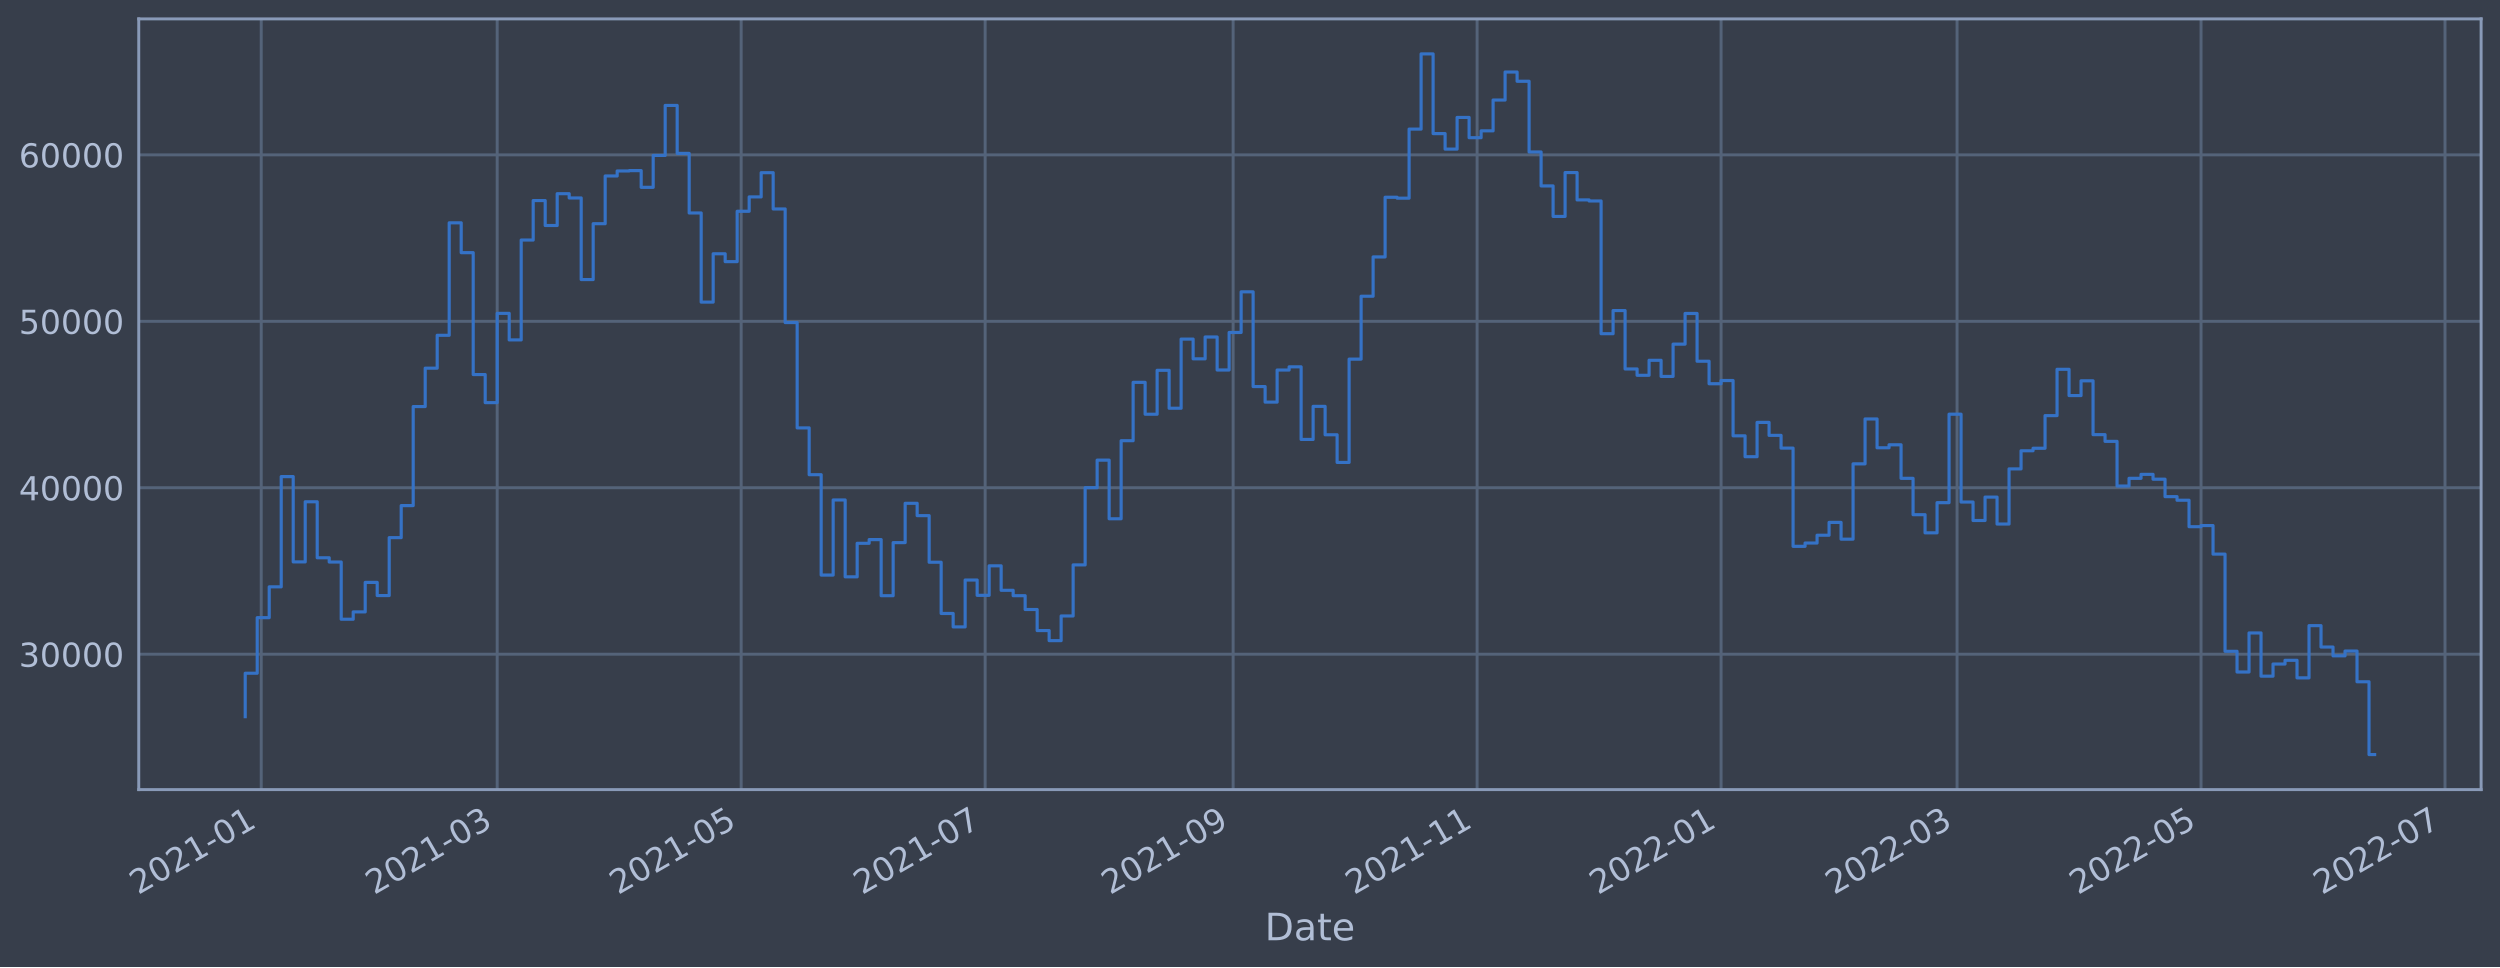
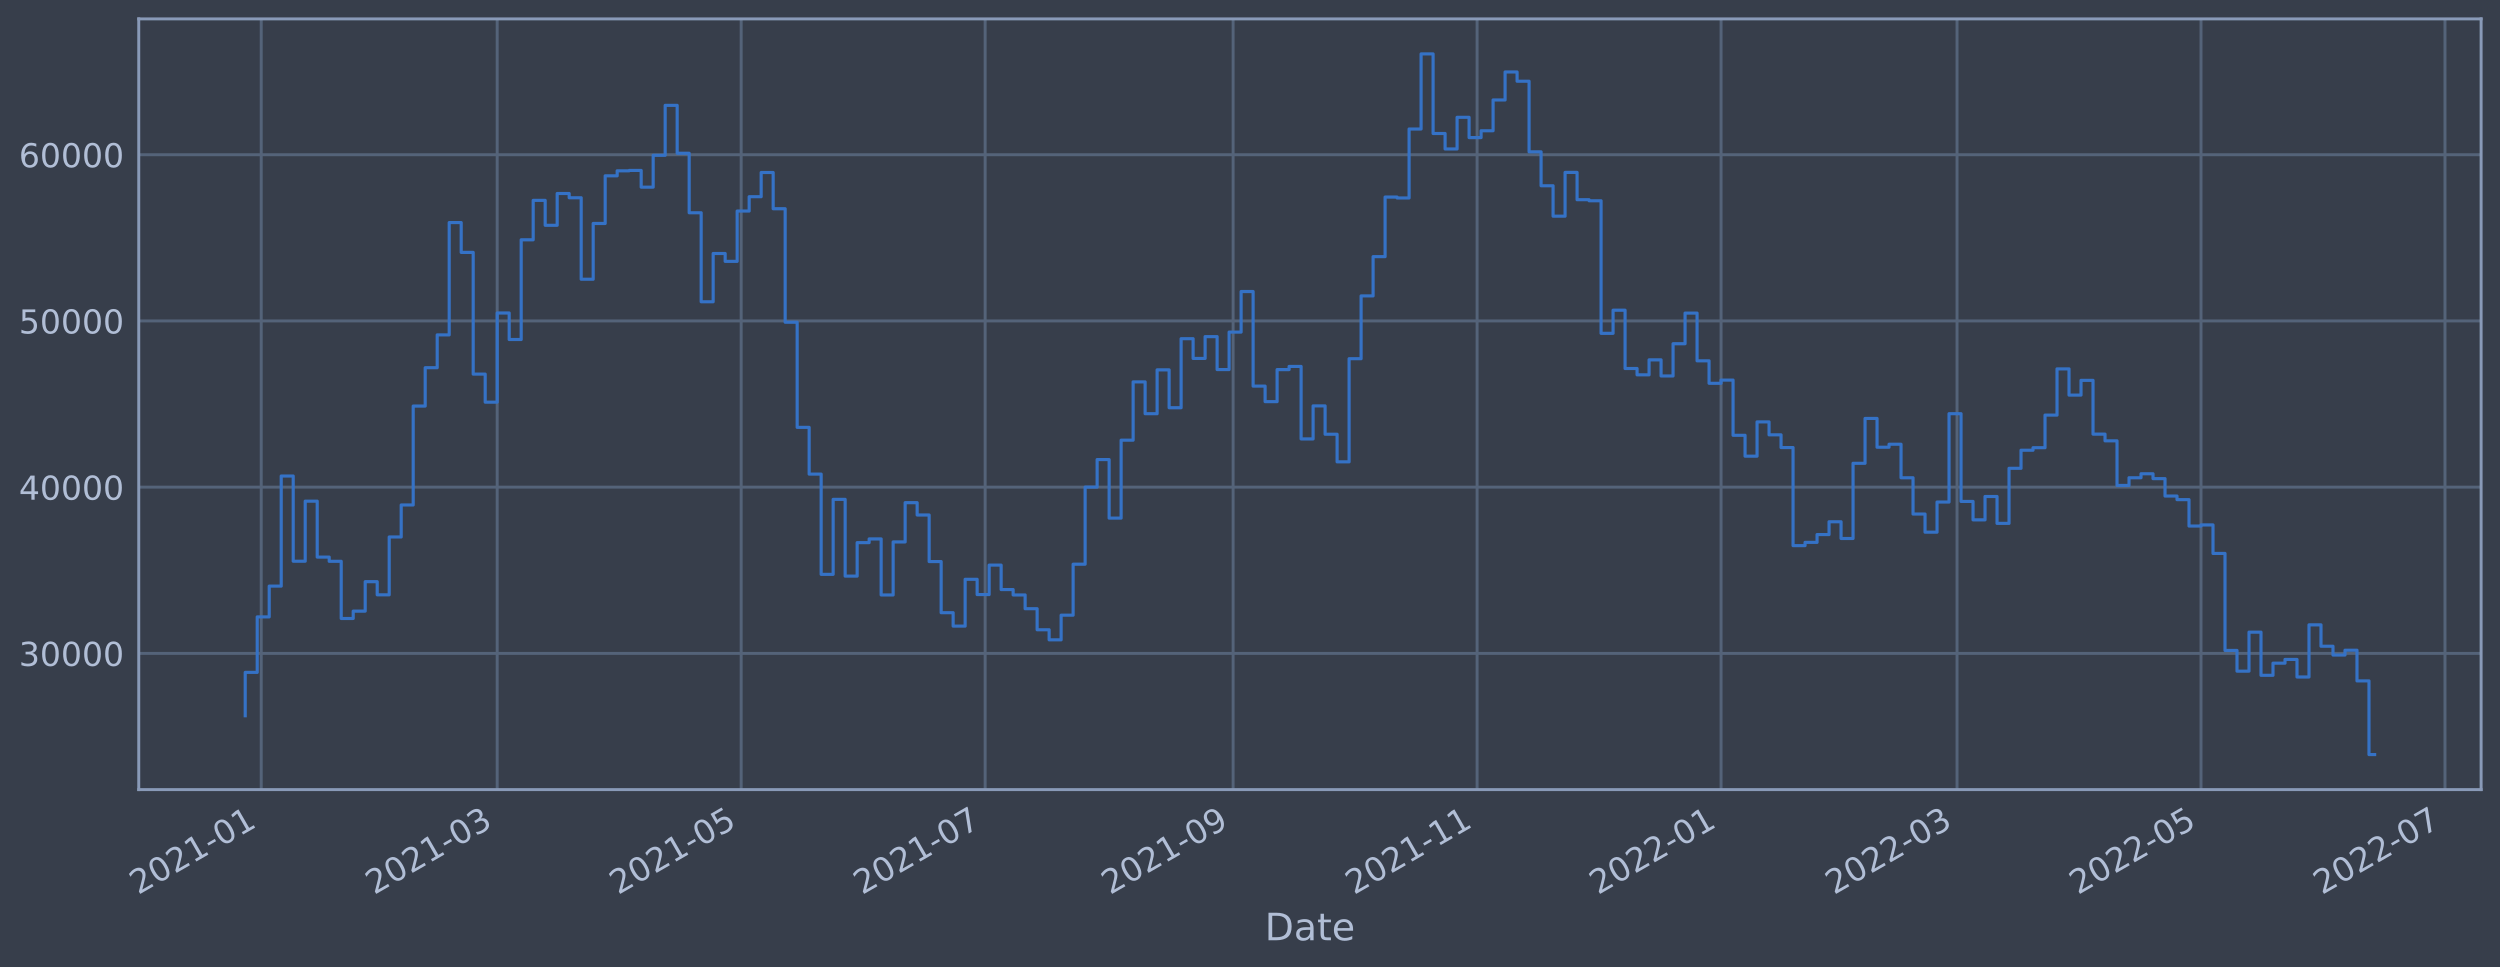
<svg xmlns="http://www.w3.org/2000/svg" xmlns:xlink="http://www.w3.org/1999/xlink" width="952.884pt" height="368.58pt" viewBox="0 0 952.884 368.58" version="1.1">
  <defs>
    <style type="text/css">*{stroke-linejoin: round; stroke-linecap: butt}</style>
  </defs>
  <g id="figure_1">
    <g id="patch_1">
      <path d="M 0 368.58  L 952.884 368.58  L 952.884 0  L 0 0  z " style="fill: #373e4b" />
    </g>
    <g id="axes_1">
      <g id="patch_2">
        <path d="M 52.884 300.96  L 945.684 300.96  L 945.684 7.2  L 52.884 7.2  z " style="fill: #373e4b" />
      </g>
      <g id="matplotlib.axis_1">
        <g id="xtick_1">
          <g id="line2d_1">
-             <path d="M 99.563 300.96  L 99.563 7.2  " clip-path="url(#p9fcf889b12)" style="fill: none; stroke: #546379; stroke-width: 1.12; stroke-linecap: square" />
+             <path d="M 99.563 300.96  L 99.563 7.2  " clip-path="url(#pd771728252)" style="fill: none; stroke: #546379; stroke-width: 1.12; stroke-linecap: square" />
          </g>
          <g id="line2d_2" />
          <g id="text_1">
-             <g style="fill: #b1bed6" transform="translate(52.66017 341.1745)rotate(-30)scale(0.126 -0.126)">
+             <g style="fill: #b1bed6" transform="translate(52.66009 341.1745)rotate(-30)scale(0.126 -0.126)">
              <defs>
                <path id="DejaVuSans-32" d="M 1228 531  L 3431 531  L 3431 0  L 469 0  L 469 531  Q 828 903 1448 1529  Q 2069 2156 2228 2338  Q 2531 2678 2651 2914  Q 2772 3150 2772 3378  Q 2772 3750 2511 3984  Q 2250 4219 1831 4219  Q 1534 4219 1204 4116  Q 875 4013 500 3803  L 500 4441  Q 881 4594 1212 4672  Q 1544 4750 1819 4750  Q 2544 4750 2975 4387  Q 3406 4025 3406 3419  Q 3406 3131 3298 2873  Q 3191 2616 2906 2266  Q 2828 2175 2409 1742  Q 1991 1309 1228 531  z " transform="scale(0.015625)" />
                <path id="DejaVuSans-30" d="M 2034 4250  Q 1547 4250 1301 3770  Q 1056 3291 1056 2328  Q 1056 1369 1301 889  Q 1547 409 2034 409  Q 2525 409 2770 889  Q 3016 1369 3016 2328  Q 3016 3291 2770 3770  Q 2525 4250 2034 4250  z M 2034 4750  Q 2819 4750 3233 4129  Q 3647 3509 3647 2328  Q 3647 1150 3233 529  Q 2819 -91 2034 -91  Q 1250 -91 836 529  Q 422 1150 422 2328  Q 422 3509 836 4129  Q 1250 4750 2034 4750  z " transform="scale(0.015625)" />
                <path id="DejaVuSans-31" d="M 794 531  L 1825 531  L 1825 4091  L 703 3866  L 703 4441  L 1819 4666  L 2450 4666  L 2450 531  L 3481 531  L 3481 0  L 794 0  L 794 531  z " transform="scale(0.015625)" />
                <path id="DejaVuSans-2d" d="M 313 2009  L 1997 2009  L 1997 1497  L 313 1497  L 313 2009  z " transform="scale(0.015625)" />
              </defs>
              <use xlink:href="#DejaVuSans-32" />
              <use xlink:href="#DejaVuSans-30" x="63.623" />
              <use xlink:href="#DejaVuSans-32" x="127.246" />
              <use xlink:href="#DejaVuSans-31" x="190.869" />
              <use xlink:href="#DejaVuSans-2d" x="254.492" />
              <use xlink:href="#DejaVuSans-30" x="290.576" />
              <use xlink:href="#DejaVuSans-31" x="354.199" />
            </g>
          </g>
        </g>
        <g id="xtick_2">
          <g id="line2d_3">
-             <path d="M 189.507 300.96  L 189.507 7.2  " clip-path="url(#p9fcf889b12)" style="fill: none; stroke: #546379; stroke-width: 1.12; stroke-linecap: square" />
+             <path d="M 189.506 300.96  L 189.506 7.2  " clip-path="url(#pd771728252)" style="fill: none; stroke: #546379; stroke-width: 1.12; stroke-linecap: square" />
          </g>
          <g id="line2d_4" />
          <g id="text_2">
-             <g style="fill: #b1bed6" transform="translate(142.6039 341.1745)rotate(-30)scale(0.126 -0.126)">
+             <g style="fill: #b1bed6" transform="translate(142.6027 341.1745)rotate(-30)scale(0.126 -0.126)">
              <defs>
                <path id="DejaVuSans-33" d="M 2597 2516  Q 3050 2419 3304 2112  Q 3559 1806 3559 1356  Q 3559 666 3084 287  Q 2609 -91 1734 -91  Q 1441 -91 1130 -33  Q 819 25 488 141  L 488 750  Q 750 597 1062 519  Q 1375 441 1716 441  Q 2309 441 2620 675  Q 2931 909 2931 1356  Q 2931 1769 2642 2001  Q 2353 2234 1838 2234  L 1294 2234  L 1294 2753  L 1863 2753  Q 2328 2753 2575 2939  Q 2822 3125 2822 3475  Q 2822 3834 2567 4026  Q 2313 4219 1838 4219  Q 1578 4219 1281 4162  Q 984 4106 628 3988  L 628 4550  Q 988 4650 1302 4700  Q 1616 4750 1894 4750  Q 2613 4750 3031 4423  Q 3450 4097 3450 3541  Q 3450 3153 3228 2886  Q 3006 2619 2597 2516  z " transform="scale(0.015625)" />
              </defs>
              <use xlink:href="#DejaVuSans-32" />
              <use xlink:href="#DejaVuSans-30" x="63.623" />
              <use xlink:href="#DejaVuSans-32" x="127.246" />
              <use xlink:href="#DejaVuSans-31" x="190.869" />
              <use xlink:href="#DejaVuSans-2d" x="254.492" />
              <use xlink:href="#DejaVuSans-30" x="290.576" />
              <use xlink:href="#DejaVuSans-33" x="354.199" />
            </g>
          </g>
        </g>
        <g id="xtick_3">
          <g id="line2d_5">
-             <path d="M 282.5 300.96  L 282.5 7.2  " clip-path="url(#p9fcf889b12)" style="fill: none; stroke: #546379; stroke-width: 1.12; stroke-linecap: square" />
+             <path d="M 282.497 300.96  L 282.497 7.2  " clip-path="url(#pd771728252)" style="fill: none; stroke: #546379; stroke-width: 1.12; stroke-linecap: square" />
          </g>
          <g id="line2d_6" />
          <g id="text_3">
-             <g style="fill: #b1bed6" transform="translate(235.5966 341.1745)rotate(-30)scale(0.126 -0.126)">
+             <g style="fill: #b1bed6" transform="translate(235.5941 341.1745)rotate(-30)scale(0.126 -0.126)">
              <defs>
                <path id="DejaVuSans-35" d="M 691 4666  L 3169 4666  L 3169 4134  L 1269 4134  L 1269 2991  Q 1406 3038 1543 3061  Q 1681 3084 1819 3084  Q 2600 3084 3056 2656  Q 3513 2228 3513 1497  Q 3513 744 3044 326  Q 2575 -91 1722 -91  Q 1428 -91 1123 -41  Q 819 9 494 109  L 494 744  Q 775 591 1075 516  Q 1375 441 1709 441  Q 2250 441 2565 725  Q 2881 1009 2881 1497  Q 2881 1984 2565 2268  Q 2250 2553 1709 2553  Q 1456 2553 1204 2497  Q 953 2441 691 2322  L 691 4666  z " transform="scale(0.015625)" />
              </defs>
              <use xlink:href="#DejaVuSans-32" />
              <use xlink:href="#DejaVuSans-30" x="63.623" />
              <use xlink:href="#DejaVuSans-32" x="127.246" />
              <use xlink:href="#DejaVuSans-31" x="190.869" />
              <use xlink:href="#DejaVuSans-2d" x="254.492" />
              <use xlink:href="#DejaVuSans-30" x="290.576" />
              <use xlink:href="#DejaVuSans-35" x="354.199" />
            </g>
          </g>
        </g>
        <g id="xtick_4">
          <g id="line2d_7">
-             <path d="M 375.493 300.96  L 375.493 7.2  " clip-path="url(#p9fcf889b12)" style="fill: none; stroke: #546379; stroke-width: 1.12; stroke-linecap: square" />
+             <path d="M 375.489 300.96  L 375.489 7.2  " clip-path="url(#pd771728252)" style="fill: none; stroke: #546379; stroke-width: 1.12; stroke-linecap: square" />
          </g>
          <g id="line2d_8" />
          <g id="text_4">
-             <g style="fill: #b1bed6" transform="translate(328.5893 341.1745)rotate(-30)scale(0.126 -0.126)">
+             <g style="fill: #b1bed6" transform="translate(328.5856 341.1745)rotate(-30)scale(0.126 -0.126)">
              <defs>
                <path id="DejaVuSans-37" d="M 525 4666  L 3525 4666  L 3525 4397  L 1831 0  L 1172 0  L 2766 4134  L 525 4134  L 525 4666  z " transform="scale(0.015625)" />
              </defs>
              <use xlink:href="#DejaVuSans-32" />
              <use xlink:href="#DejaVuSans-30" x="63.623" />
              <use xlink:href="#DejaVuSans-32" x="127.246" />
              <use xlink:href="#DejaVuSans-31" x="190.869" />
              <use xlink:href="#DejaVuSans-2d" x="254.492" />
              <use xlink:href="#DejaVuSans-30" x="290.576" />
              <use xlink:href="#DejaVuSans-37" x="354.199" />
            </g>
          </g>
        </g>
        <g id="xtick_5">
          <g id="line2d_9">
-             <path d="M 470.01 300.96  L 470.01 7.2  " clip-path="url(#p9fcf889b12)" style="fill: none; stroke: #546379; stroke-width: 1.12; stroke-linecap: square" />
+             <path d="M 470.005 300.96  L 470.005 7.2  " clip-path="url(#pd771728252)" style="fill: none; stroke: #546379; stroke-width: 1.12; stroke-linecap: square" />
          </g>
          <g id="line2d_10" />
          <g id="text_5">
-             <g style="fill: #b1bed6" transform="translate(423.1064 341.1745)rotate(-30)scale(0.126 -0.126)">
+             <g style="fill: #b1bed6" transform="translate(423.1015 341.1745)rotate(-30)scale(0.126 -0.126)">
              <defs>
                <path id="DejaVuSans-39" d="M 703 97  L 703 672  Q 941 559 1184 500  Q 1428 441 1663 441  Q 2288 441 2617 861  Q 2947 1281 2994 2138  Q 2813 1869 2534 1725  Q 2256 1581 1919 1581  Q 1219 1581 811 2004  Q 403 2428 403 3163  Q 403 3881 828 4315  Q 1253 4750 1959 4750  Q 2769 4750 3195 4129  Q 3622 3509 3622 2328  Q 3622 1225 3098 567  Q 2575 -91 1691 -91  Q 1453 -91 1209 -44  Q 966 3 703 97  z M 1959 2075  Q 2384 2075 2632 2365  Q 2881 2656 2881 3163  Q 2881 3666 2632 3958  Q 2384 4250 1959 4250  Q 1534 4250 1286 3958  Q 1038 3666 1038 3163  Q 1038 2656 1286 2365  Q 1534 2075 1959 2075  z " transform="scale(0.015625)" />
              </defs>
              <use xlink:href="#DejaVuSans-32" />
              <use xlink:href="#DejaVuSans-30" x="63.623" />
              <use xlink:href="#DejaVuSans-32" x="127.246" />
              <use xlink:href="#DejaVuSans-31" x="190.869" />
              <use xlink:href="#DejaVuSans-2d" x="254.492" />
              <use xlink:href="#DejaVuSans-30" x="290.576" />
              <use xlink:href="#DejaVuSans-39" x="354.199" />
            </g>
          </g>
        </g>
        <g id="xtick_6">
          <g id="line2d_11">
-             <path d="M 563.002 300.96  L 563.002 7.2  " clip-path="url(#p9fcf889b12)" style="fill: none; stroke: #546379; stroke-width: 1.12; stroke-linecap: square" />
+             <path d="M 562.996 300.96  L 562.996 7.2  " clip-path="url(#pd771728252)" style="fill: none; stroke: #546379; stroke-width: 1.12; stroke-linecap: square" />
          </g>
          <g id="line2d_12" />
          <g id="text_6">
-             <g style="fill: #b1bed6" transform="translate(516.0991 341.1745)rotate(-30)scale(0.126 -0.126)">
+             <g style="fill: #b1bed6" transform="translate(516.093 341.1745)rotate(-30)scale(0.126 -0.126)">
              <use xlink:href="#DejaVuSans-32" />
              <use xlink:href="#DejaVuSans-30" x="63.623" />
              <use xlink:href="#DejaVuSans-32" x="127.246" />
              <use xlink:href="#DejaVuSans-31" x="190.869" />
              <use xlink:href="#DejaVuSans-2d" x="254.492" />
              <use xlink:href="#DejaVuSans-31" x="290.576" />
              <use xlink:href="#DejaVuSans-31" x="354.199" />
            </g>
          </g>
        </g>
        <g id="xtick_7">
          <g id="line2d_13">
-             <path d="M 655.995 300.96  L 655.995 7.2  " clip-path="url(#p9fcf889b12)" style="fill: none; stroke: #546379; stroke-width: 1.12; stroke-linecap: square" />
+             <path d="M 655.988 300.96  L 655.988 7.2  " clip-path="url(#pd771728252)" style="fill: none; stroke: #546379; stroke-width: 1.12; stroke-linecap: square" />
          </g>
          <g id="line2d_14" />
          <g id="text_7">
-             <g style="fill: #b1bed6" transform="translate(609.0918 341.1745)rotate(-30)scale(0.126 -0.126)">
+             <g style="fill: #b1bed6" transform="translate(609.0844 341.1745)rotate(-30)scale(0.126 -0.126)">
              <use xlink:href="#DejaVuSans-32" />
              <use xlink:href="#DejaVuSans-30" x="63.623" />
              <use xlink:href="#DejaVuSans-32" x="127.246" />
              <use xlink:href="#DejaVuSans-32" x="190.869" />
              <use xlink:href="#DejaVuSans-2d" x="254.492" />
              <use xlink:href="#DejaVuSans-30" x="290.576" />
              <use xlink:href="#DejaVuSans-31" x="354.199" />
            </g>
          </g>
        </g>
        <g id="xtick_8">
          <g id="line2d_15">
-             <path d="M 745.939 300.96  L 745.939 7.2  " clip-path="url(#p9fcf889b12)" style="fill: none; stroke: #546379; stroke-width: 1.12; stroke-linecap: square" />
+             <path d="M 745.93 300.96  L 745.93 7.2  " clip-path="url(#pd771728252)" style="fill: none; stroke: #546379; stroke-width: 1.12; stroke-linecap: square" />
          </g>
          <g id="line2d_16" />
          <g id="text_8">
-             <g style="fill: #b1bed6" transform="translate(699.0355 341.1745)rotate(-30)scale(0.126 -0.126)">
+             <g style="fill: #b1bed6" transform="translate(699.027 341.1745)rotate(-30)scale(0.126 -0.126)">
              <use xlink:href="#DejaVuSans-32" />
              <use xlink:href="#DejaVuSans-30" x="63.623" />
              <use xlink:href="#DejaVuSans-32" x="127.246" />
              <use xlink:href="#DejaVuSans-32" x="190.869" />
              <use xlink:href="#DejaVuSans-2d" x="254.492" />
              <use xlink:href="#DejaVuSans-30" x="290.576" />
              <use xlink:href="#DejaVuSans-33" x="354.199" />
            </g>
          </g>
        </g>
        <g id="xtick_9">
          <g id="line2d_17">
-             <path d="M 838.931 300.96  L 838.931 7.2  " clip-path="url(#p9fcf889b12)" style="fill: none; stroke: #546379; stroke-width: 1.12; stroke-linecap: square" />
+             <path d="M 838.922 300.96  L 838.922 7.2  " clip-path="url(#pd771728252)" style="fill: none; stroke: #546379; stroke-width: 1.12; stroke-linecap: square" />
          </g>
          <g id="line2d_18" />
          <g id="text_9">
-             <g style="fill: #b1bed6" transform="translate(792.0282 341.1745)rotate(-30)scale(0.126 -0.126)">
+             <g style="fill: #b1bed6" transform="translate(792.0185 341.1745)rotate(-30)scale(0.126 -0.126)">
              <use xlink:href="#DejaVuSans-32" />
              <use xlink:href="#DejaVuSans-30" x="63.623" />
              <use xlink:href="#DejaVuSans-32" x="127.246" />
              <use xlink:href="#DejaVuSans-32" x="190.869" />
              <use xlink:href="#DejaVuSans-2d" x="254.492" />
              <use xlink:href="#DejaVuSans-30" x="290.576" />
              <use xlink:href="#DejaVuSans-35" x="354.199" />
            </g>
          </g>
        </g>
        <g id="xtick_10">
          <g id="line2d_19">
-             <path d="M 931.924 300.96  L 931.924 7.2  " clip-path="url(#p9fcf889b12)" style="fill: none; stroke: #546379; stroke-width: 1.12; stroke-linecap: square" />
+             <path d="M 931.913 300.96  L 931.913 7.2  " clip-path="url(#pd771728252)" style="fill: none; stroke: #546379; stroke-width: 1.12; stroke-linecap: square" />
          </g>
          <g id="line2d_20" />
          <g id="text_10">
-             <g style="fill: #b1bed6" transform="translate(885.0209 341.1745)rotate(-30)scale(0.126 -0.126)">
+             <g style="fill: #b1bed6" transform="translate(885.0099 341.1745)rotate(-30)scale(0.126 -0.126)">
              <use xlink:href="#DejaVuSans-32" />
              <use xlink:href="#DejaVuSans-30" x="63.623" />
              <use xlink:href="#DejaVuSans-32" x="127.246" />
              <use xlink:href="#DejaVuSans-32" x="190.869" />
              <use xlink:href="#DejaVuSans-2d" x="254.492" />
              <use xlink:href="#DejaVuSans-30" x="290.576" />
              <use xlink:href="#DejaVuSans-37" x="354.199" />
            </g>
          </g>
        </g>
        <g id="text_11">
          <g style="fill: #b1bed6" transform="translate(482.0746 358.3856)scale(0.144 -0.144)">
            <defs>
              <path id="DejaVuSans-44" d="M 1259 4147  L 1259 519  L 2022 519  Q 2988 519 3436 956  Q 3884 1394 3884 2338  Q 3884 3275 3436 3711  Q 2988 4147 2022 4147  L 1259 4147  z M 628 4666  L 1925 4666  Q 3281 4666 3915 4102  Q 4550 3538 4550 2338  Q 4550 1131 3912 565  Q 3275 0 1925 0  L 628 0  L 628 4666  z " transform="scale(0.015625)" />
              <path id="DejaVuSans-61" d="M 2194 1759  Q 1497 1759 1228 1600  Q 959 1441 959 1056  Q 959 750 1161 570  Q 1363 391 1709 391  Q 2188 391 2477 730  Q 2766 1069 2766 1631  L 2766 1759  L 2194 1759  z M 3341 1997  L 3341 0  L 2766 0  L 2766 531  Q 2569 213 2275 61  Q 1981 -91 1556 -91  Q 1019 -91 701 211  Q 384 513 384 1019  Q 384 1609 779 1909  Q 1175 2209 1959 2209  L 2766 2209  L 2766 2266  Q 2766 2663 2505 2880  Q 2244 3097 1772 3097  Q 1472 3097 1187 3025  Q 903 2953 641 2809  L 641 3341  Q 956 3463 1253 3523  Q 1550 3584 1831 3584  Q 2591 3584 2966 3190  Q 3341 2797 3341 1997  z " transform="scale(0.015625)" />
              <path id="DejaVuSans-74" d="M 1172 4494  L 1172 3500  L 2356 3500  L 2356 3053  L 1172 3053  L 1172 1153  Q 1172 725 1289 603  Q 1406 481 1766 481  L 2356 481  L 2356 0  L 1766 0  Q 1100 0 847 248  Q 594 497 594 1153  L 594 3053  L 172 3053  L 172 3500  L 594 3500  L 594 4494  L 1172 4494  z " transform="scale(0.015625)" />
              <path id="DejaVuSans-65" d="M 3597 1894  L 3597 1613  L 953 1613  Q 991 1019 1311 708  Q 1631 397 2203 397  Q 2534 397 2845 478  Q 3156 559 3463 722  L 3463 178  Q 3153 47 2828 -22  Q 2503 -91 2169 -91  Q 1331 -91 842 396  Q 353 884 353 1716  Q 353 2575 817 3079  Q 1281 3584 2069 3584  Q 2775 3584 3186 3129  Q 3597 2675 3597 1894  z M 3022 2063  Q 3016 2534 2758 2815  Q 2500 3097 2075 3097  Q 1594 3097 1305 2825  Q 1016 2553 972 2059  L 3022 2063  z " transform="scale(0.015625)" />
            </defs>
            <use xlink:href="#DejaVuSans-44" />
            <use xlink:href="#DejaVuSans-61" x="77.002" />
            <use xlink:href="#DejaVuSans-74" x="138.281" />
            <use xlink:href="#DejaVuSans-65" x="177.49" />
          </g>
        </g>
      </g>
      <g id="matplotlib.axis_2">
        <g id="ytick_1">
          <g id="line2d_21">
-             <path d="M 52.884 249.353  L 945.684 249.353  " clip-path="url(#p9fcf889b12)" style="fill: none; stroke: #546379; stroke-width: 1.12; stroke-linecap: square" />
+             <path d="M 52.884 249.038  L 945.684 249.038  " clip-path="url(#pd771728252)" style="fill: none; stroke: #546379; stroke-width: 1.12; stroke-linecap: square" />
          </g>
          <g id="line2d_22" />
          <g id="text_12">
-             <g style="fill: #b1bed6" transform="translate(7.2 254.1403)scale(0.126 -0.126)">
+             <g style="fill: #b1bed6" transform="translate(7.2 253.8246)scale(0.126 -0.126)">
              <use xlink:href="#DejaVuSans-33" />
              <use xlink:href="#DejaVuSans-30" x="63.623" />
              <use xlink:href="#DejaVuSans-30" x="127.246" />
              <use xlink:href="#DejaVuSans-30" x="190.869" />
              <use xlink:href="#DejaVuSans-30" x="254.492" />
            </g>
          </g>
        </g>
        <g id="ytick_2">
          <g id="line2d_23">
-             <path d="M 52.884 185.91  L 945.684 185.91  " clip-path="url(#p9fcf889b12)" style="fill: none; stroke: #546379; stroke-width: 1.12; stroke-linecap: square" />
+             <path d="M 52.884 185.681  L 945.684 185.681  " clip-path="url(#pd771728252)" style="fill: none; stroke: #546379; stroke-width: 1.12; stroke-linecap: square" />
          </g>
          <g id="line2d_24" />
          <g id="text_13">
-             <g style="fill: #b1bed6" transform="translate(7.2 190.6966)scale(0.126 -0.126)">
+             <g style="fill: #b1bed6" transform="translate(7.2 190.4685)scale(0.126 -0.126)">
              <defs>
                <path id="DejaVuSans-34" d="M 2419 4116  L 825 1625  L 2419 1625  L 2419 4116  z M 2253 4666  L 3047 4666  L 3047 1625  L 3713 1625  L 3713 1100  L 3047 1100  L 3047 0  L 2419 0  L 2419 1100  L 313 1100  L 313 1709  L 2253 4666  z " transform="scale(0.015625)" />
              </defs>
              <use xlink:href="#DejaVuSans-34" />
              <use xlink:href="#DejaVuSans-30" x="63.623" />
              <use xlink:href="#DejaVuSans-30" x="127.246" />
              <use xlink:href="#DejaVuSans-30" x="190.869" />
              <use xlink:href="#DejaVuSans-30" x="254.492" />
            </g>
          </g>
        </g>
        <g id="ytick_3">
          <g id="line2d_25">
-             <path d="M 52.884 122.466  L 945.684 122.466  " clip-path="url(#p9fcf889b12)" style="fill: none; stroke: #546379; stroke-width: 1.12; stroke-linecap: square" />
+             <path d="M 52.884 122.325  L 945.684 122.325  " clip-path="url(#pd771728252)" style="fill: none; stroke: #546379; stroke-width: 1.12; stroke-linecap: square" />
          </g>
          <g id="line2d_26" />
          <g id="text_14">
-             <g style="fill: #b1bed6" transform="translate(7.2 127.2529)scale(0.126 -0.126)">
+             <g style="fill: #b1bed6" transform="translate(7.2 127.1123)scale(0.126 -0.126)">
              <use xlink:href="#DejaVuSans-35" />
              <use xlink:href="#DejaVuSans-30" x="63.623" />
              <use xlink:href="#DejaVuSans-30" x="127.246" />
              <use xlink:href="#DejaVuSans-30" x="190.869" />
              <use xlink:href="#DejaVuSans-30" x="254.492" />
            </g>
          </g>
        </g>
        <g id="ytick_4">
          <g id="line2d_27">
-             <path d="M 52.884 59.022  L 945.684 59.022  " clip-path="url(#p9fcf889b12)" style="fill: none; stroke: #546379; stroke-width: 1.12; stroke-linecap: square" />
+             <path d="M 52.884 58.969  L 945.684 58.969  " clip-path="url(#pd771728252)" style="fill: none; stroke: #546379; stroke-width: 1.12; stroke-linecap: square" />
          </g>
          <g id="line2d_28" />
          <g id="text_15">
-             <g style="fill: #b1bed6" transform="translate(7.2 63.8092)scale(0.126 -0.126)">
+             <g style="fill: #b1bed6" transform="translate(7.2 63.75613)scale(0.126 -0.126)">
              <defs>
                <path id="DejaVuSans-36" d="M 2113 2584  Q 1688 2584 1439 2293  Q 1191 2003 1191 1497  Q 1191 994 1439 701  Q 1688 409 2113 409  Q 2538 409 2786 701  Q 3034 994 3034 1497  Q 3034 2003 2786 2293  Q 2538 2584 2113 2584  z M 3366 4563  L 3366 3988  Q 3128 4100 2886 4159  Q 2644 4219 2406 4219  Q 1781 4219 1451 3797  Q 1122 3375 1075 2522  Q 1259 2794 1537 2939  Q 1816 3084 2150 3084  Q 2853 3084 3261 2657  Q 3669 2231 3669 1497  Q 3669 778 3244 343  Q 2819 -91 2113 -91  Q 1303 -91 875 529  Q 447 1150 447 2328  Q 447 3434 972 4092  Q 1497 4750 2381 4750  Q 2619 4750 2861 4703  Q 3103 4656 3366 4563  z " transform="scale(0.015625)" />
              </defs>
              <use xlink:href="#DejaVuSans-36" />
              <use xlink:href="#DejaVuSans-30" x="63.623" />
              <use xlink:href="#DejaVuSans-30" x="127.246" />
              <use xlink:href="#DejaVuSans-30" x="190.869" />
              <use xlink:href="#DejaVuSans-30" x="254.492" />
            </g>
          </g>
        </g>
      </g>
      <g id="line2d_29">
-         <path d="M 93.466 273.166  L 93.466 256.607  L 98.039 256.607  L 98.039 235.424  L 102.612 235.424  L 102.612 223.68  L 107.186 223.68  L 107.186 181.657  L 111.759 181.657  L 111.759 214.174  L 116.333 214.174  L 116.333 191.249  L 120.906 191.249  L 120.906 212.6  L 125.479 212.6  L 125.479 214.212  L 130.053 214.212  L 130.053 236.032  L 134.626 236.032  L 134.626 233.227  L 139.2 233.227  L 139.2 221.982  L 143.773 221.982  L 143.773 227.003  L 148.346 227.003  L 148.346 204.929  L 152.92 204.929  L 152.92 192.71  L 157.493 192.71  L 157.493 154.961  L 162.067 154.961  L 162.067 140.324  L 166.64 140.324  L 166.64 127.795  L 171.214 127.795  L 171.214 84.929  L 175.787 84.929  L 175.787 96.306  L 180.36 96.306  L 180.36 142.765  L 184.934 142.765  L 184.934 153.465  L 189.507 153.465  L 189.507 119.435  L 194.081 119.435  L 194.081 129.561  L 198.654 129.561  L 198.654 91.496  L 203.227 91.496  L 203.227 76.448  L 207.801 76.448  L 207.801 85.956  L 212.374 85.956  L 212.374 73.831  L 216.948 73.831  L 216.948 75.447  L 221.521 75.447  L 221.521 106.553  L 226.094 106.553  L 226.094 85.263  L 230.668 85.263  L 230.668 67.079  L 235.241 67.079  L 235.241 65.168  L 239.815 65.168  L 239.815 65.023  L 244.388 65.023  L 244.388 71.403  L 248.962 71.403  L 248.962 59.245  L 253.535 59.245  L 253.535 40.185  L 258.108 40.185  L 258.108 58.47  L 262.682 58.47  L 262.682 81.177  L 267.255 81.177  L 267.255 115.15  L 271.829 115.15  L 271.829 96.729  L 276.402 96.729  L 276.402 99.727  L 280.975 99.727  L 280.975 80.527  L 285.549 80.527  L 285.549 75.053  L 290.122 75.053  L 290.122 65.818  L 294.696 65.818  L 294.696 79.641  L 299.269 79.641  L 299.269 122.957  L 303.842 122.957  L 303.842 163.094  L 308.416 163.094  L 308.416 180.934  L 312.989 180.934  L 312.989 219.189  L 317.563 219.189  L 317.563 190.566  L 322.136 190.566  L 322.136 219.867  L 326.709 219.867  L 326.709 207.083  L 331.283 207.083  L 331.283 205.669  L 335.856 205.669  L 335.856 227.054  L 340.43 227.054  L 340.43 206.817  L 345.003 206.817  L 345.003 191.83  L 349.577 191.83  L 349.577 196.537  L 354.15 196.537  L 354.15 214.306  L 358.723 214.306  L 358.723 233.825  L 363.297 233.825  L 363.297 238.945  L 367.87 238.945  L 367.87 221.078  L 372.444 221.078  L 372.444 226.914  L 377.017 226.914  L 377.017 215.669  L 381.59 215.669  L 381.59 224.997  L 386.164 224.997  L 386.164 227.049  L 390.737 227.049  L 390.737 232.309  L 395.311 232.309  L 395.311 240.336  L 399.884 240.336  L 399.884 244.177  L 404.457 244.177  L 404.457 234.775  L 409.031 234.775  L 409.031 215.314  L 413.604 215.314  L 413.604 185.894  L 418.178 185.894  L 418.178 175.384  L 422.751 175.384  L 422.751 197.723  L 427.325 197.723  L 427.325 167.981  L 431.898 167.981  L 431.898 145.728  L 436.471 145.728  L 436.471 157.882  L 441.045 157.882  L 441.045 141.141  L 445.618 141.141  L 445.618 155.597  L 450.192 155.597  L 450.192 129.242  L 454.765 129.242  L 454.765 136.775  L 459.338 136.775  L 459.338 128.45  L 463.912 128.45  L 463.912 141.025  L 468.485 141.025  L 468.485 126.723  L 473.059 126.723  L 473.059 111.242  L 477.632 111.242  L 477.632 147.346  L 482.205 147.346  L 482.205 153.269  L 486.779 153.269  L 486.779 141.041  L 491.352 141.041  L 491.352 139.827  L 495.926 139.827  L 495.926 167.501  L 500.499 167.501  L 500.499 154.892  L 505.073 154.892  L 505.073 165.718  L 509.646 165.718  L 509.646 176.251  L 514.219 176.251  L 514.219 136.886  L 518.793 136.886  L 518.793 112.912  L 523.366 112.912  L 523.366 97.93  L 527.94 97.93  L 527.94 75.188  L 532.513 75.188  L 532.513 75.532  L 537.086 75.532  L 537.086 49.212  L 541.66 49.212  L 541.66 20.553  L 546.233 20.553  L 546.233 50.919  L 550.807 50.919  L 550.807 56.832  L 555.38 56.832  L 555.38 44.753  L 559.953 44.753  L 559.953 52.491  L 564.527 52.491  L 564.527 49.875  L 569.1 49.875  L 569.1 38.129  L 573.674 38.129  L 573.674 27.448  L 578.247 27.448  L 578.247 30.974  L 582.82 30.974  L 582.82 57.929  L 587.394 57.929  L 587.394 70.867  L 591.967 70.867  L 591.967 82.487  L 596.541 82.487  L 596.541 65.776  L 601.114 65.776  L 601.114 76.201  L 605.688 76.201  L 605.688 76.598  L 610.261 76.598  L 610.261 127.2  L 614.834 127.2  L 614.834 118.371  L 619.408 118.371  L 619.408 140.627  L 623.981 140.627  L 623.981 143.04  L 628.555 143.04  L 628.555 137.322  L 633.128 137.322  L 633.128 143.47  L 637.701 143.47  L 637.701 131.168  L 642.275 131.168  L 642.275 119.478  L 646.848 119.478  L 646.848 137.684  L 651.422 137.684  L 651.422 146.26  L 655.995 146.26  L 655.995 145.039  L 660.568 145.039  L 660.568 166.111  L 665.142 166.111  L 665.142 174.081  L 669.715 174.081  L 669.715 161.002  L 674.289 161.002  L 674.289 165.947  L 678.862 165.947  L 678.862 170.801  L 683.436 170.801  L 683.436 208.236  L 688.009 208.236  L 688.009 206.98  L 692.582 206.98  L 692.582 204.011  L 697.156 204.011  L 697.156 199.115  L 701.729 199.115  L 701.729 205.497  L 706.303 205.497  L 706.303 176.803  L 710.876 176.803  L 710.876 159.687  L 715.449 159.687  L 715.449 170.675  L 720.023 170.675  L 720.023 169.535  L 724.596 169.535  L 724.596 182.321  L 729.17 182.321  L 729.17 196.173  L 733.743 196.173  L 733.743 203.093  L 738.316 203.093  L 738.316 191.595  L 742.89 191.595  L 742.89 157.875  L 747.463 157.875  L 747.463 191.358  L 752.037 191.358  L 752.037 198.392  L 756.61 198.392  L 756.61 189.476  L 761.183 189.476  L 761.183 199.738  L 765.757 199.738  L 765.757 178.721  L 770.33 178.721  L 770.33 171.81  L 774.904 171.81  L 774.904 170.856  L 779.477 170.856  L 779.477 158.411  L 784.051 158.411  L 784.051 140.763  L 788.624 140.763  L 788.624 150.767  L 793.197 150.767  L 793.197 145.144  L 797.771 145.144  L 797.771 165.67  L 802.344 165.67  L 802.344 168.223  L 806.918 168.223  L 806.918 185.261  L 811.491 185.261  L 811.491 182.317  L 816.064 182.317  L 816.064 180.798  L 820.638 180.798  L 820.638 182.648  L 825.211 182.648  L 825.211 189.3  L 829.785 189.3  L 829.785 190.672  L 834.358 190.672  L 834.358 200.748  L 838.931 200.748  L 838.931 200.329  L 843.505 200.329  L 843.505 211.204  L 848.078 211.204  L 848.078 248.238  L 852.652 248.238  L 852.652 256.134  L 857.225 256.134  L 857.225 241.249  L 861.799 241.249  L 861.799 257.722  L 866.372 257.722  L 866.372 253.097  L 870.945 253.097  L 870.945 251.672  L 875.519 251.672  L 875.519 258.369  L 880.092 258.369  L 880.092 238.469  L 884.666 238.469  L 884.666 246.626  L 889.239 246.626  L 889.239 249.979  L 893.812 249.979  L 893.812 248.153  L 898.386 248.153  L 898.386 259.856  L 902.959 259.856  L 902.959 287.607  L 905.102 287.607  L 905.102 287.607  " clip-path="url(#p9fcf889b12)" style="fill: none; stroke: #3572c6; stroke-width: 1.2; stroke-linecap: square" />
+         <path d="M 93.466 272.818  L 93.466 256.282  L 98.039 256.282  L 98.039 235.128  L 102.612 235.128  L 102.612 223.399  L 107.186 223.399  L 107.186 181.435  L 111.759 181.435  L 111.759 213.907  L 116.332 213.907  L 116.332 191.013  L 120.906 191.013  L 120.906 212.335  L 125.479 212.335  L 125.479 213.945  L 130.052 213.945  L 130.052 235.734  L 134.626 235.734  L 134.626 232.934  L 139.199 232.934  L 139.199 221.704  L 143.772 221.704  L 143.772 226.718  L 148.346 226.718  L 148.346 204.675  L 152.919 204.675  L 152.919 192.473  L 157.492 192.473  L 157.492 154.775  L 162.066 154.775  L 162.066 140.159  L 166.639 140.159  L 166.639 127.647  L 171.213 127.647  L 171.213 84.841  L 175.786 84.841  L 175.786 96.201  L 180.359 96.201  L 180.359 142.597  L 184.933 142.597  L 184.933 153.282  L 189.506 153.282  L 189.506 119.299  L 194.079 119.299  L 194.079 129.411  L 198.653 129.411  L 198.653 91.398  L 203.226 91.398  L 203.226 76.371  L 207.799 76.371  L 207.799 85.866  L 212.373 85.866  L 212.373 73.757  L 216.946 73.757  L 216.946 75.371  L 221.519 75.371  L 221.519 106.434  L 226.093 106.434  L 226.093 85.174  L 230.666 85.174  L 230.666 67.015  L 235.239 67.015  L 235.239 65.106  L 239.813 65.106  L 239.813 64.962  L 244.386 64.962  L 244.386 71.333  L 248.959 71.333  L 248.959 59.192  L 253.533 59.192  L 253.533 40.158  L 258.106 40.158  L 258.106 58.417  L 262.68 58.417  L 262.68 81.094  L 267.253 81.094  L 267.253 115.019  L 271.826 115.019  L 271.826 96.624  L 276.4 96.624  L 276.4 99.617  L 280.973 99.617  L 280.973 80.444  L 285.546 80.444  L 285.546 74.978  L 290.12 74.978  L 290.12 65.756  L 294.693 65.756  L 294.693 79.56  L 299.266 79.56  L 299.266 122.816  L 303.84 122.816  L 303.84 162.897  L 308.413 162.897  L 308.413 180.712  L 312.986 180.712  L 312.986 218.915  L 317.56 218.915  L 317.56 190.332  L 322.133 190.332  L 322.133 219.592  L 326.706 219.592  L 326.706 206.826  L 331.28 206.826  L 331.28 205.414  L 335.853 205.414  L 335.853 226.769  L 340.427 226.769  L 340.427 206.56  L 345 206.56  L 345 191.594  L 349.573 191.594  L 349.573 196.294  L 354.147 196.294  L 354.147 214.039  L 358.72 214.039  L 358.72 233.531  L 363.293 233.531  L 363.293 238.644  L 367.867 238.644  L 367.867 220.802  L 372.44 220.802  L 372.44 226.629  L 377.013 226.629  L 377.013 215.4  L 381.587 215.4  L 381.587 224.715  L 386.16 224.715  L 386.16 226.764  L 390.733 226.764  L 390.733 232.017  L 395.307 232.017  L 395.307 240.033  L 399.88 240.033  L 399.88 243.868  L 404.453 243.868  L 404.453 234.479  L 409.027 234.479  L 409.027 215.046  L 413.6 215.046  L 413.6 185.665  L 418.173 185.665  L 418.173 175.17  L 422.747 175.17  L 422.747 197.478  L 427.32 197.478  L 427.32 167.777  L 431.894 167.777  L 431.894 145.555  L 436.467 145.555  L 436.467 157.692  L 441.04 157.692  L 441.04 140.975  L 445.614 140.975  L 445.614 155.411  L 450.187 155.411  L 450.187 129.092  L 454.76 129.092  L 454.76 136.615  L 459.334 136.615  L 459.334 128.301  L 463.907 128.301  L 463.907 140.858  L 468.48 140.858  L 468.48 126.576  L 473.054 126.576  L 473.054 111.117  L 477.627 111.117  L 477.627 147.171  L 482.2 147.171  L 482.2 153.086  L 486.774 153.086  L 486.774 140.875  L 491.347 140.875  L 491.347 139.662  L 495.92 139.662  L 495.92 167.298  L 500.494 167.298  L 500.494 154.707  L 505.067 154.707  L 505.067 165.518  L 509.64 165.518  L 509.64 176.036  L 514.214 176.036  L 514.214 136.726  L 518.787 136.726  L 518.787 112.785  L 523.361 112.785  L 523.361 97.824  L 527.934 97.824  L 527.934 75.112  L 532.507 75.112  L 532.507 75.456  L 537.081 75.456  L 537.081 49.173  L 541.654 49.173  L 541.654 20.553  L 546.227 20.553  L 546.227 50.877  L 550.801 50.877  L 550.801 56.782  L 555.374 56.782  L 555.374 44.719  L 559.947 44.719  L 559.947 52.447  L 564.521 52.447  L 564.521 49.834  L 569.094 49.834  L 569.094 38.105  L 573.667 38.105  L 573.667 27.438  L 578.241 27.438  L 578.241 30.96  L 582.814 30.96  L 582.814 57.878  L 587.387 57.878  L 587.387 70.798  L 591.961 70.798  L 591.961 82.401  L 596.534 82.401  L 596.534 65.714  L 601.107 65.714  L 601.107 76.124  L 605.681 76.124  L 605.681 76.52  L 610.254 76.52  L 610.254 127.053  L 614.828 127.053  L 614.828 118.236  L 619.401 118.236  L 619.401 140.461  L 623.974 140.461  L 623.974 142.871  L 628.548 142.871  L 628.548 137.161  L 633.121 137.161  L 633.121 143.301  L 637.694 143.301  L 637.694 131.016  L 642.268 131.016  L 642.268 119.342  L 646.841 119.342  L 646.841 137.523  L 651.414 137.523  L 651.414 146.087  L 655.988 146.087  L 655.988 144.867  L 660.561 144.867  L 660.561 165.91  L 665.134 165.91  L 665.134 173.869  L 669.708 173.869  L 669.708 160.808  L 674.281 160.808  L 674.281 165.746  L 678.854 165.746  L 678.854 170.593  L 683.428 170.593  L 683.428 207.977  L 688.001 207.977  L 688.001 206.723  L 692.575 206.723  L 692.575 203.758  L 697.148 203.758  L 697.148 198.868  L 701.721 198.868  L 701.721 205.242  L 706.295 205.242  L 706.295 176.587  L 710.868 176.587  L 710.868 159.495  L 715.441 159.495  L 715.441 170.468  L 720.015 170.468  L 720.015 169.33  L 724.588 169.33  L 724.588 182.097  L 729.161 182.097  L 729.161 195.93  L 733.735 195.93  L 733.735 202.842  L 738.308 202.842  L 738.308 191.359  L 742.881 191.359  L 742.881 157.685  L 747.455 157.685  L 747.455 191.122  L 752.028 191.122  L 752.028 198.147  L 756.601 198.147  L 756.601 189.243  L 761.175 189.243  L 761.175 199.491  L 765.748 199.491  L 765.748 178.503  L 770.321 178.503  L 770.321 171.602  L 774.895 171.602  L 774.895 170.649  L 779.468 170.649  L 779.468 158.221  L 784.042 158.221  L 784.042 140.598  L 788.615 140.598  L 788.615 150.587  L 793.188 150.587  L 793.188 144.972  L 797.762 144.972  L 797.762 165.47  L 802.335 165.47  L 802.335 168.02  L 806.908 168.02  L 806.908 185.034  L 811.482 185.034  L 811.482 182.094  L 816.055 182.094  L 816.055 180.577  L 820.628 180.577  L 820.628 182.425  L 825.202 182.425  L 825.202 189.067  L 829.775 189.067  L 829.775 190.438  L 834.348 190.438  L 834.348 200.499  L 838.922 200.499  L 838.922 200.081  L 843.495 200.081  L 843.495 210.941  L 848.068 210.941  L 848.068 247.924  L 852.642 247.924  L 852.642 255.809  L 857.215 255.809  L 857.215 240.944  L 861.788 240.944  L 861.788 257.394  L 866.362 257.394  L 866.362 252.776  L 870.935 252.776  L 870.935 251.353  L 875.509 251.353  L 875.509 258.041  L 880.082 258.041  L 880.082 238.168  L 884.655 238.168  L 884.655 246.314  L 889.229 246.314  L 889.229 249.663  L 893.802 249.663  L 893.802 247.839  L 898.375 247.839  L 898.375 259.526  L 902.949 259.526  L 902.949 287.607  L 905.102 287.607  L 905.102 287.607  " clip-path="url(#pd771728252)" style="fill: none; stroke: #3572c6; stroke-width: 1.2; stroke-linecap: square" />
      </g>
      <g id="patch_3">
        <path d="M 52.884 300.96  L 52.884 7.2  " style="fill: none; stroke: #899ab8; stroke-width: 1.12; stroke-linejoin: miter; stroke-linecap: square" />
      </g>
      <g id="patch_4">
        <path d="M 945.684 300.96  L 945.684 7.2  " style="fill: none; stroke: #899ab8; stroke-width: 1.12; stroke-linejoin: miter; stroke-linecap: square" />
      </g>
      <g id="patch_5">
        <path d="M 52.884 300.96  L 945.684 300.96  " style="fill: none; stroke: #899ab8; stroke-width: 1.12; stroke-linejoin: miter; stroke-linecap: square" />
      </g>
      <g id="patch_6">
        <path d="M 52.884 7.2  L 945.684 7.2  " style="fill: none; stroke: #899ab8; stroke-width: 1.12; stroke-linejoin: miter; stroke-linecap: square" />
      </g>
    </g>
  </g>
  <defs>
-     <clipPath id="p9fcf889b12">
+     <clipPath id="pd771728252">
      <rect x="52.884" y="7.2" width="892.8" height="293.76" />
    </clipPath>
  </defs>
</svg>
